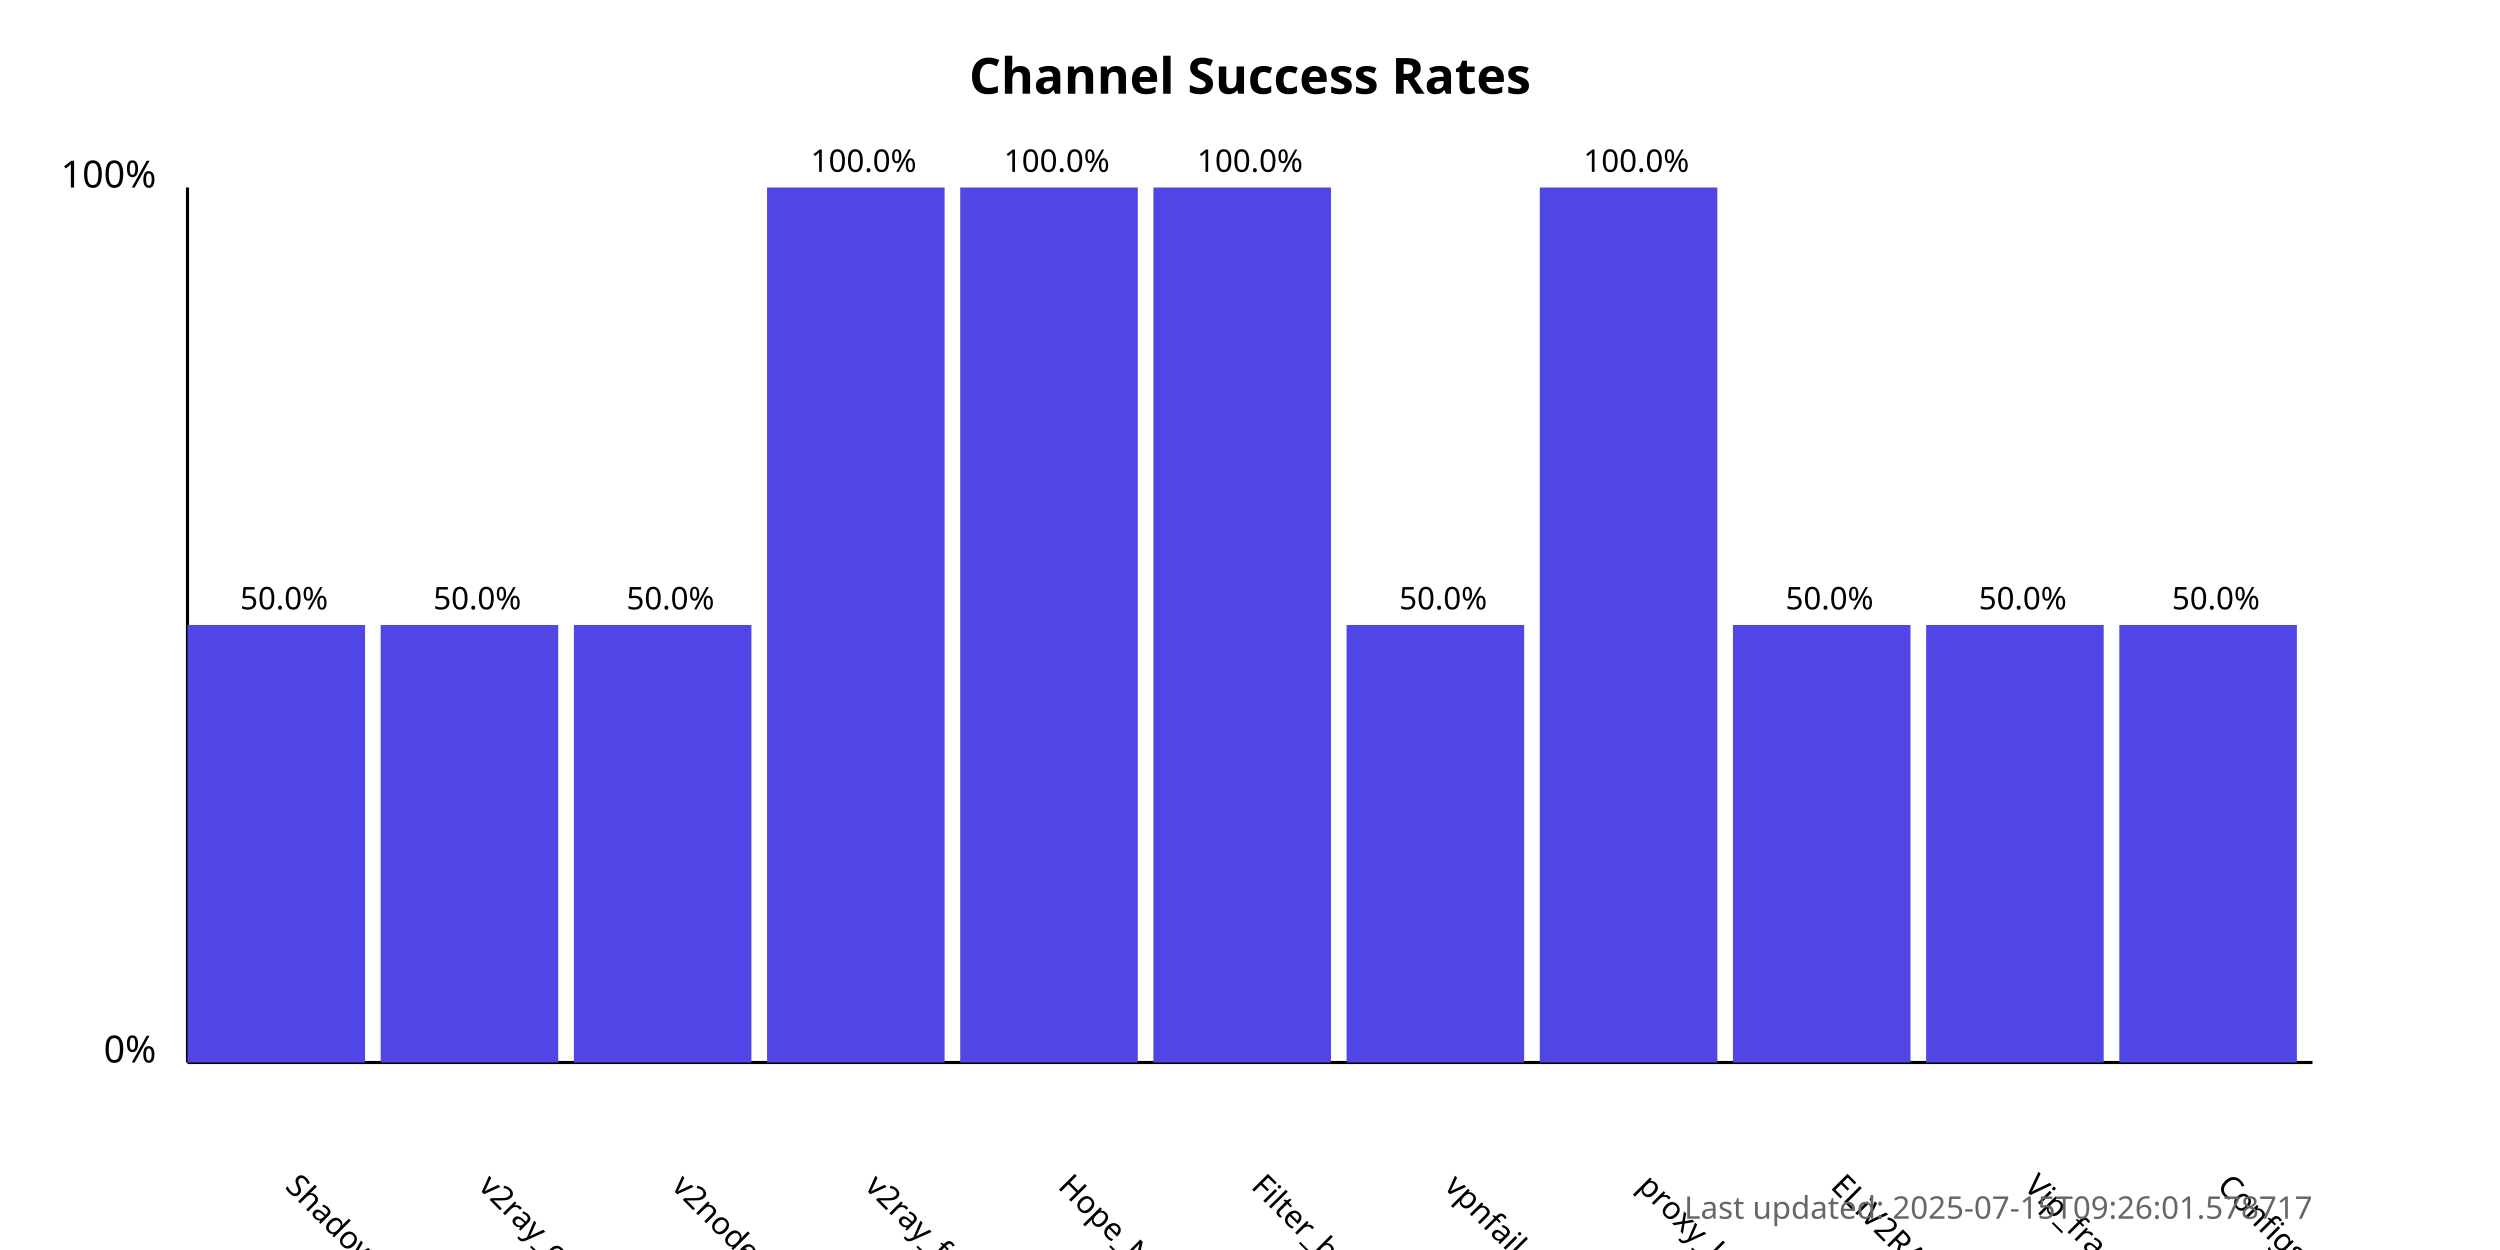
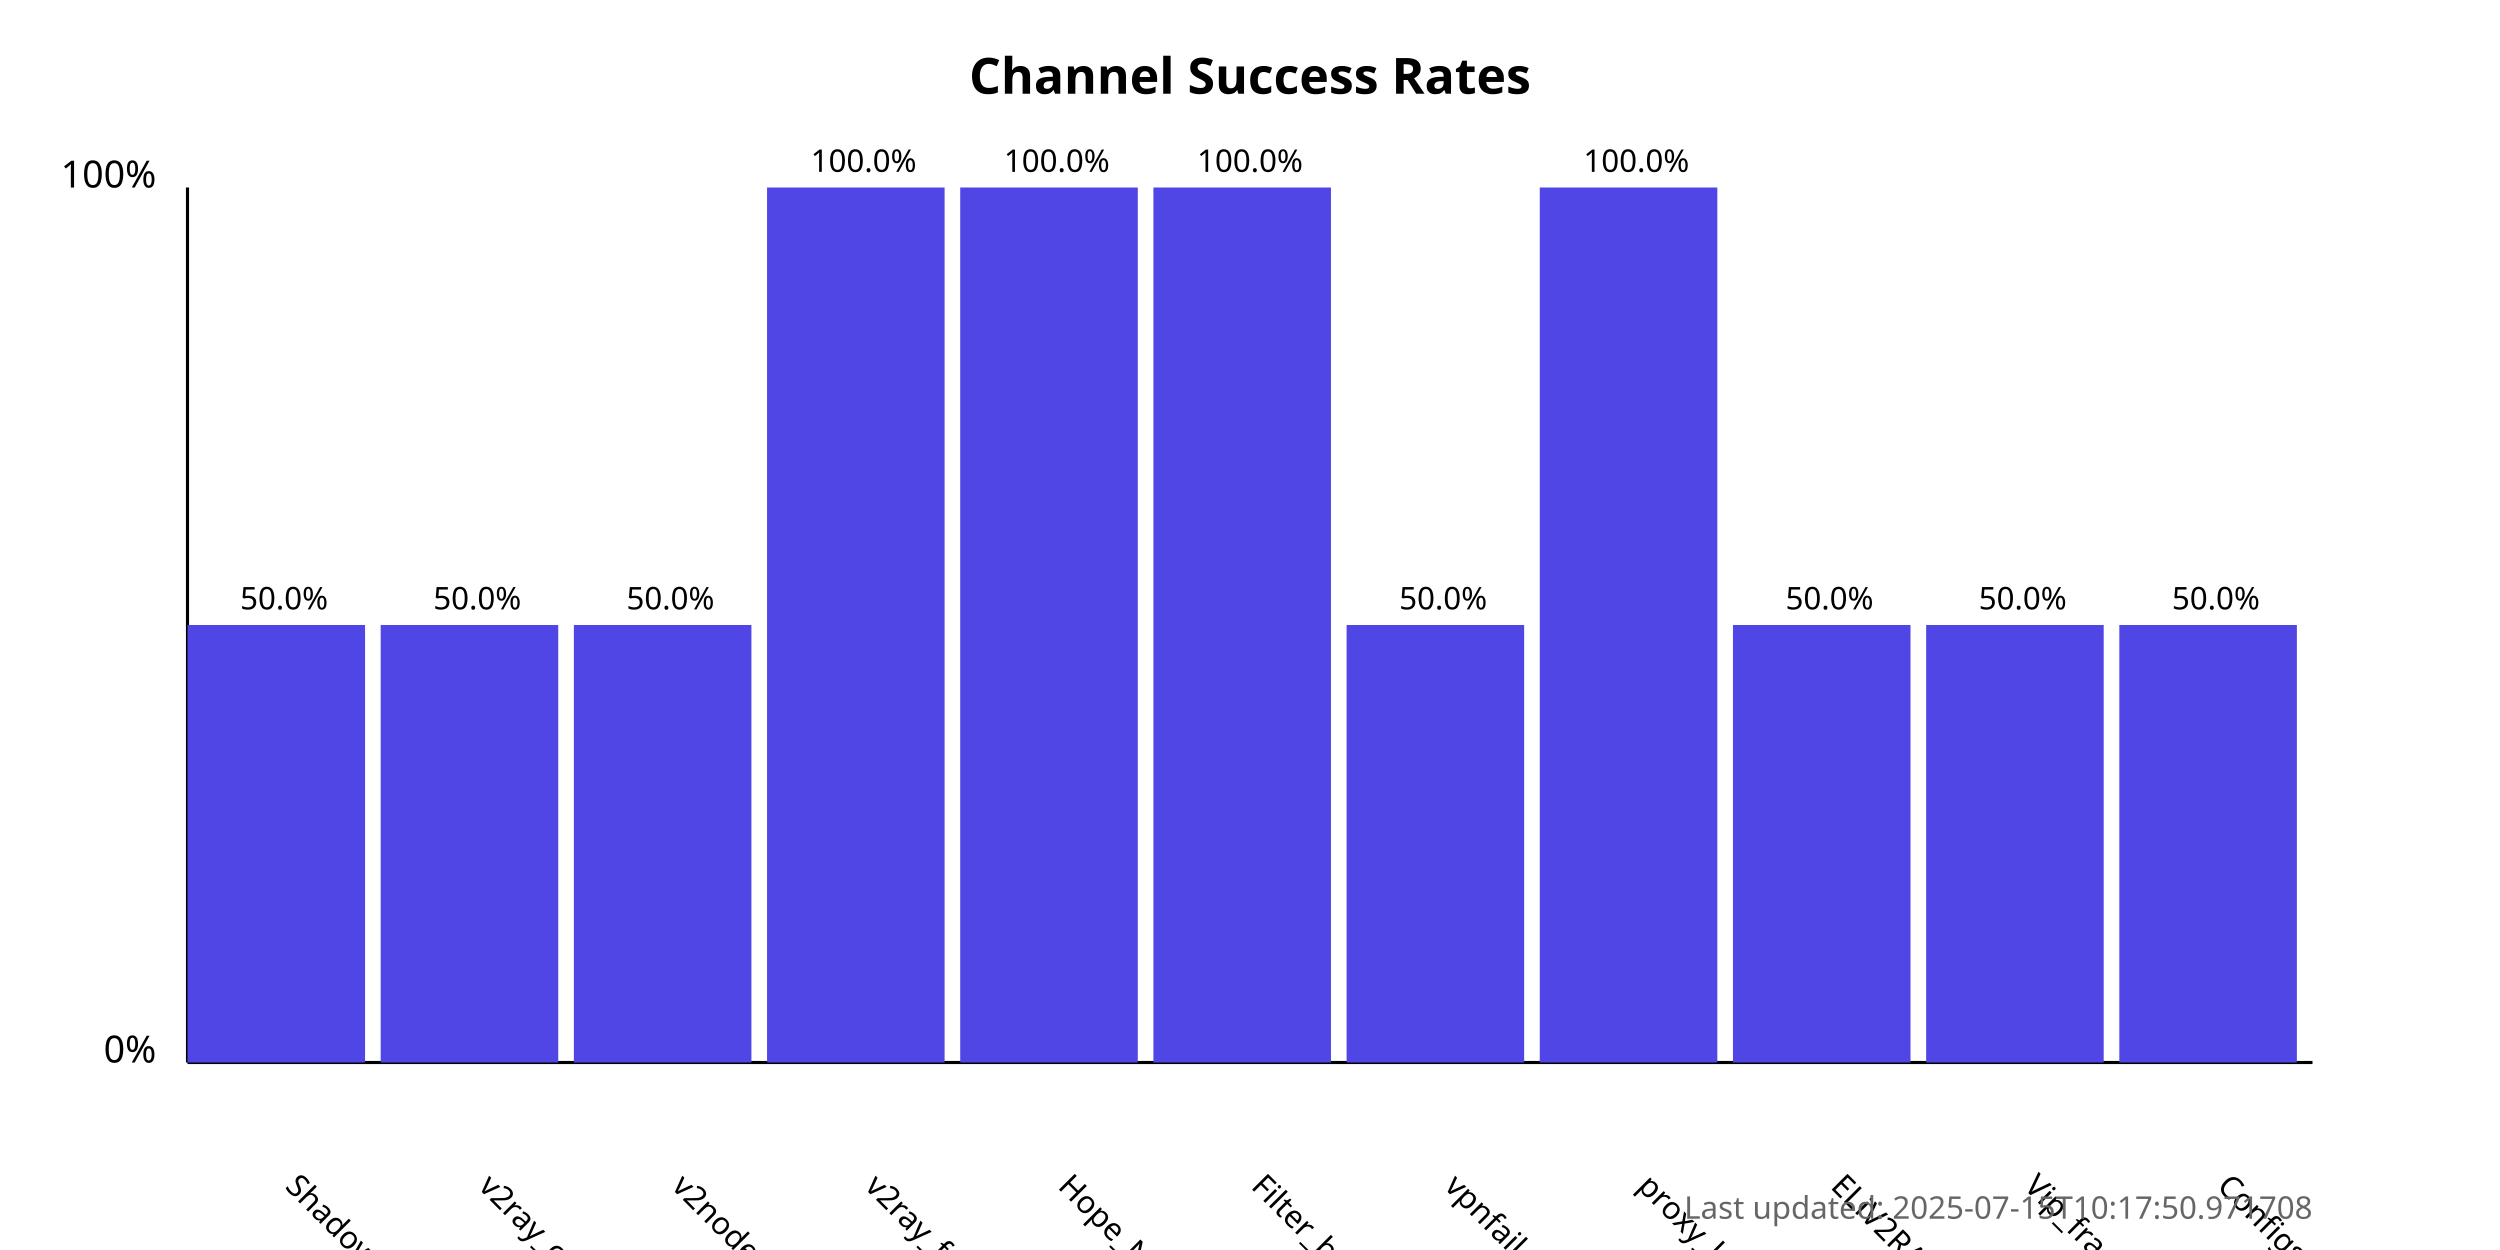
<svg xmlns="http://www.w3.org/2000/svg" width="800" height="400">
  <style>
            .chart-title { font: bold 16px sans-serif; }
            .axis-label { font: 12px sans-serif; }
            .tick-label { font: 10px sans-serif; }
            .bar { fill: #4f46e5; }
            .bar:hover { fill: #6366f1; }
            .timestamp { font: 10px sans-serif; fill: #666; }
        </style>
  <text x="400.0" y="30" text-anchor="middle" class="chart-title">
            Channel Success Rates
        </text>
  <line x1="60" y1="340" x2="60" y2="60" stroke="black" stroke-width="1" />
  <line x1="60" y1="340" x2="740" y2="340" stroke="black" stroke-width="1" />
  <text x="50" y="340" text-anchor="end" class="axis-label">0%</text>
  <text x="50" y="60" text-anchor="end" class="axis-label">100%</text>
  <g>
    <rect x="60" y="200.0" width="56.818" height="140.0" class="bar" />
    <text x="90.909" y="380" transform="rotate(45, 90.90909, 380)" text-anchor="start" class="tick-label">
                ShadowProxy66
            </text>
    <text x="90.909" y="195.0" text-anchor="middle" class="tick-label">
                50.0%
            </text>
  </g>
  <g>
    <rect x="121.818" y="200.0" width="56.818" height="140.0" class="bar" />
    <text x="152.727" y="380" transform="rotate(45, 152.7273, 380)" text-anchor="start" class="tick-label">
                v2ray_configs_pool
            </text>
    <text x="152.727" y="195.0" text-anchor="middle" class="tick-label">
                50.0%
            </text>
  </g>
  <g>
    <rect x="183.636" y="200.0" width="56.818" height="140.0" class="bar" />
    <text x="214.545" y="380" transform="rotate(45, 214.5455, 380)" text-anchor="start" class="tick-label">
                v2nodes
            </text>
    <text x="214.545" y="195.0" text-anchor="middle" class="tick-label">
                50.0%
            </text>
  </g>
  <g>
    <rect x="245.455" y="60.0" width="56.818" height="280.0" class="bar" />
    <text x="276.364" y="380" transform="rotate(45, 276.3636, 380)" text-anchor="start" class="tick-label">
                v2ray_free_conf
            </text>
    <text x="276.364" y="55.0" text-anchor="middle" class="tick-label">
                100.0%
            </text>
  </g>
  <g>
    <rect x="307.273" y="60.0" width="56.818" height="280.0" class="bar" />
    <text x="338.182" y="380" transform="rotate(45, 338.1818, 380)" text-anchor="start" class="tick-label">
                Hope_Net
            </text>
    <text x="338.182" y="55.0" text-anchor="middle" class="tick-label">
                100.0%
            </text>
  </g>
  <g>
    <rect x="369.091" y="60.0" width="56.818" height="280.0" class="bar" />
    <text x="400.0" y="380" transform="rotate(45, 400.0, 380)" text-anchor="start" class="tick-label">
                Filter_breaker
            </text>
    <text x="400.0" y="55.0" text-anchor="middle" class="tick-label">
                100.0%
            </text>
  </g>
  <g>
    <rect x="430.909" y="200.0" width="56.818" height="140.0" class="bar" />
    <text x="461.818" y="380" transform="rotate(45, 461.8182, 380)" text-anchor="start" class="tick-label">
                vpnfail_vless
            </text>
    <text x="461.818" y="195.0" text-anchor="middle" class="tick-label">
                50.0%
            </text>
  </g>
  <g>
    <rect x="492.727" y="60.0" width="56.818" height="280.0" class="bar" />
    <text x="523.636" y="380" transform="rotate(45, 523.6364, 380)" text-anchor="start" class="tick-label">
                proxy_kafee
            </text>
    <text x="523.636" y="55.0" text-anchor="middle" class="tick-label">
                100.0%
            </text>
  </g>
  <g>
    <rect x="554.545" y="200.0" width="56.818" height="140.0" class="bar" />
    <text x="585.455" y="380" transform="rotate(45, 585.4545, 380)" text-anchor="start" class="tick-label">
                ELiV2RAY
            </text>
    <text x="585.455" y="195.0" text-anchor="middle" class="tick-label">
                50.0%
            </text>
  </g>
  <g>
    <rect x="616.364" y="200.0" width="56.818" height="140.0" class="bar" />
    <text x="647.273" y="380" transform="rotate(45, 647.2727, 380)" text-anchor="start" class="tick-label">
                Vip_fragment_v2ray
            </text>
    <text x="647.273" y="195.0" text-anchor="middle" class="tick-label">
                50.0%
            </text>
  </g>
  <g>
    <rect x="678.182" y="200.0" width="56.818" height="140.0" class="bar" />
    <text x="709.091" y="380" transform="rotate(45, 709.0909, 380)" text-anchor="start" class="tick-label">
                ConfigsHubPlus
            </text>
    <text x="709.091" y="195.0" text-anchor="middle" class="tick-label">
                50.0%
            </text>
  </g>
  <text x="740" y="390" text-anchor="end" class="timestamp">
-             Last updated: 2025-07-15T09:26:01.578717
+             Last updated: 2025-07-15T10:17:50.971708
        </text>
</svg>
